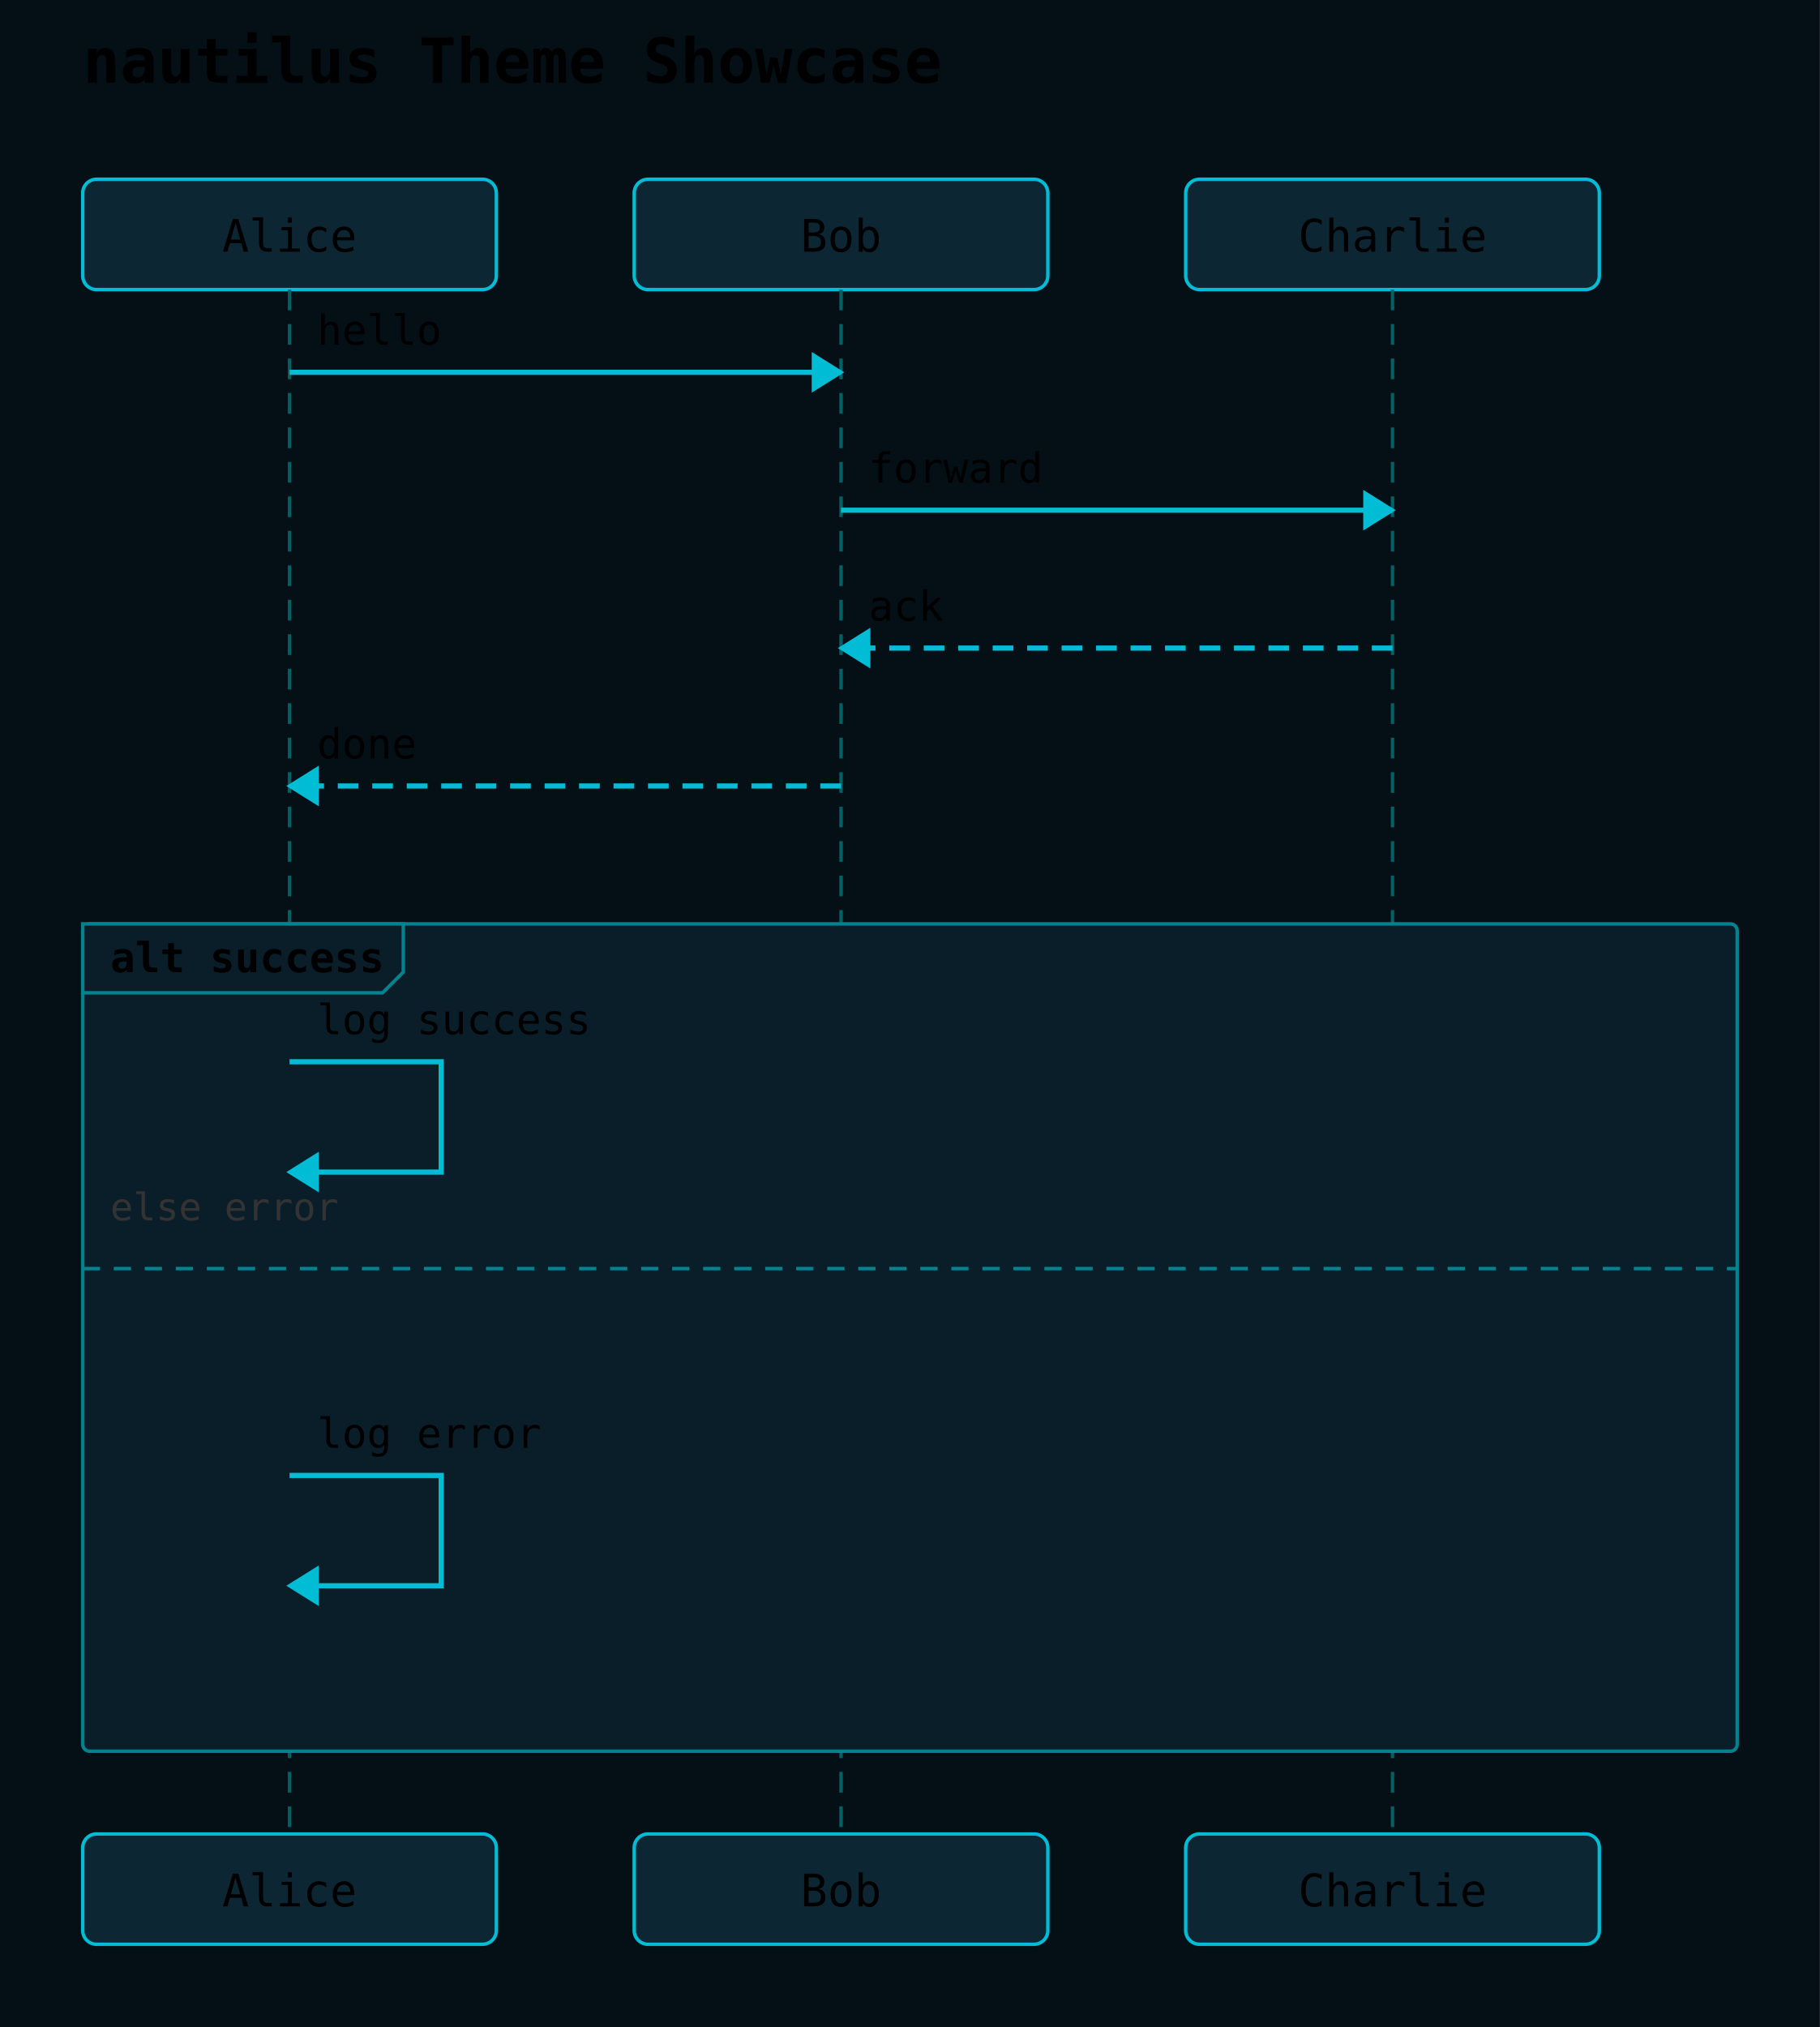
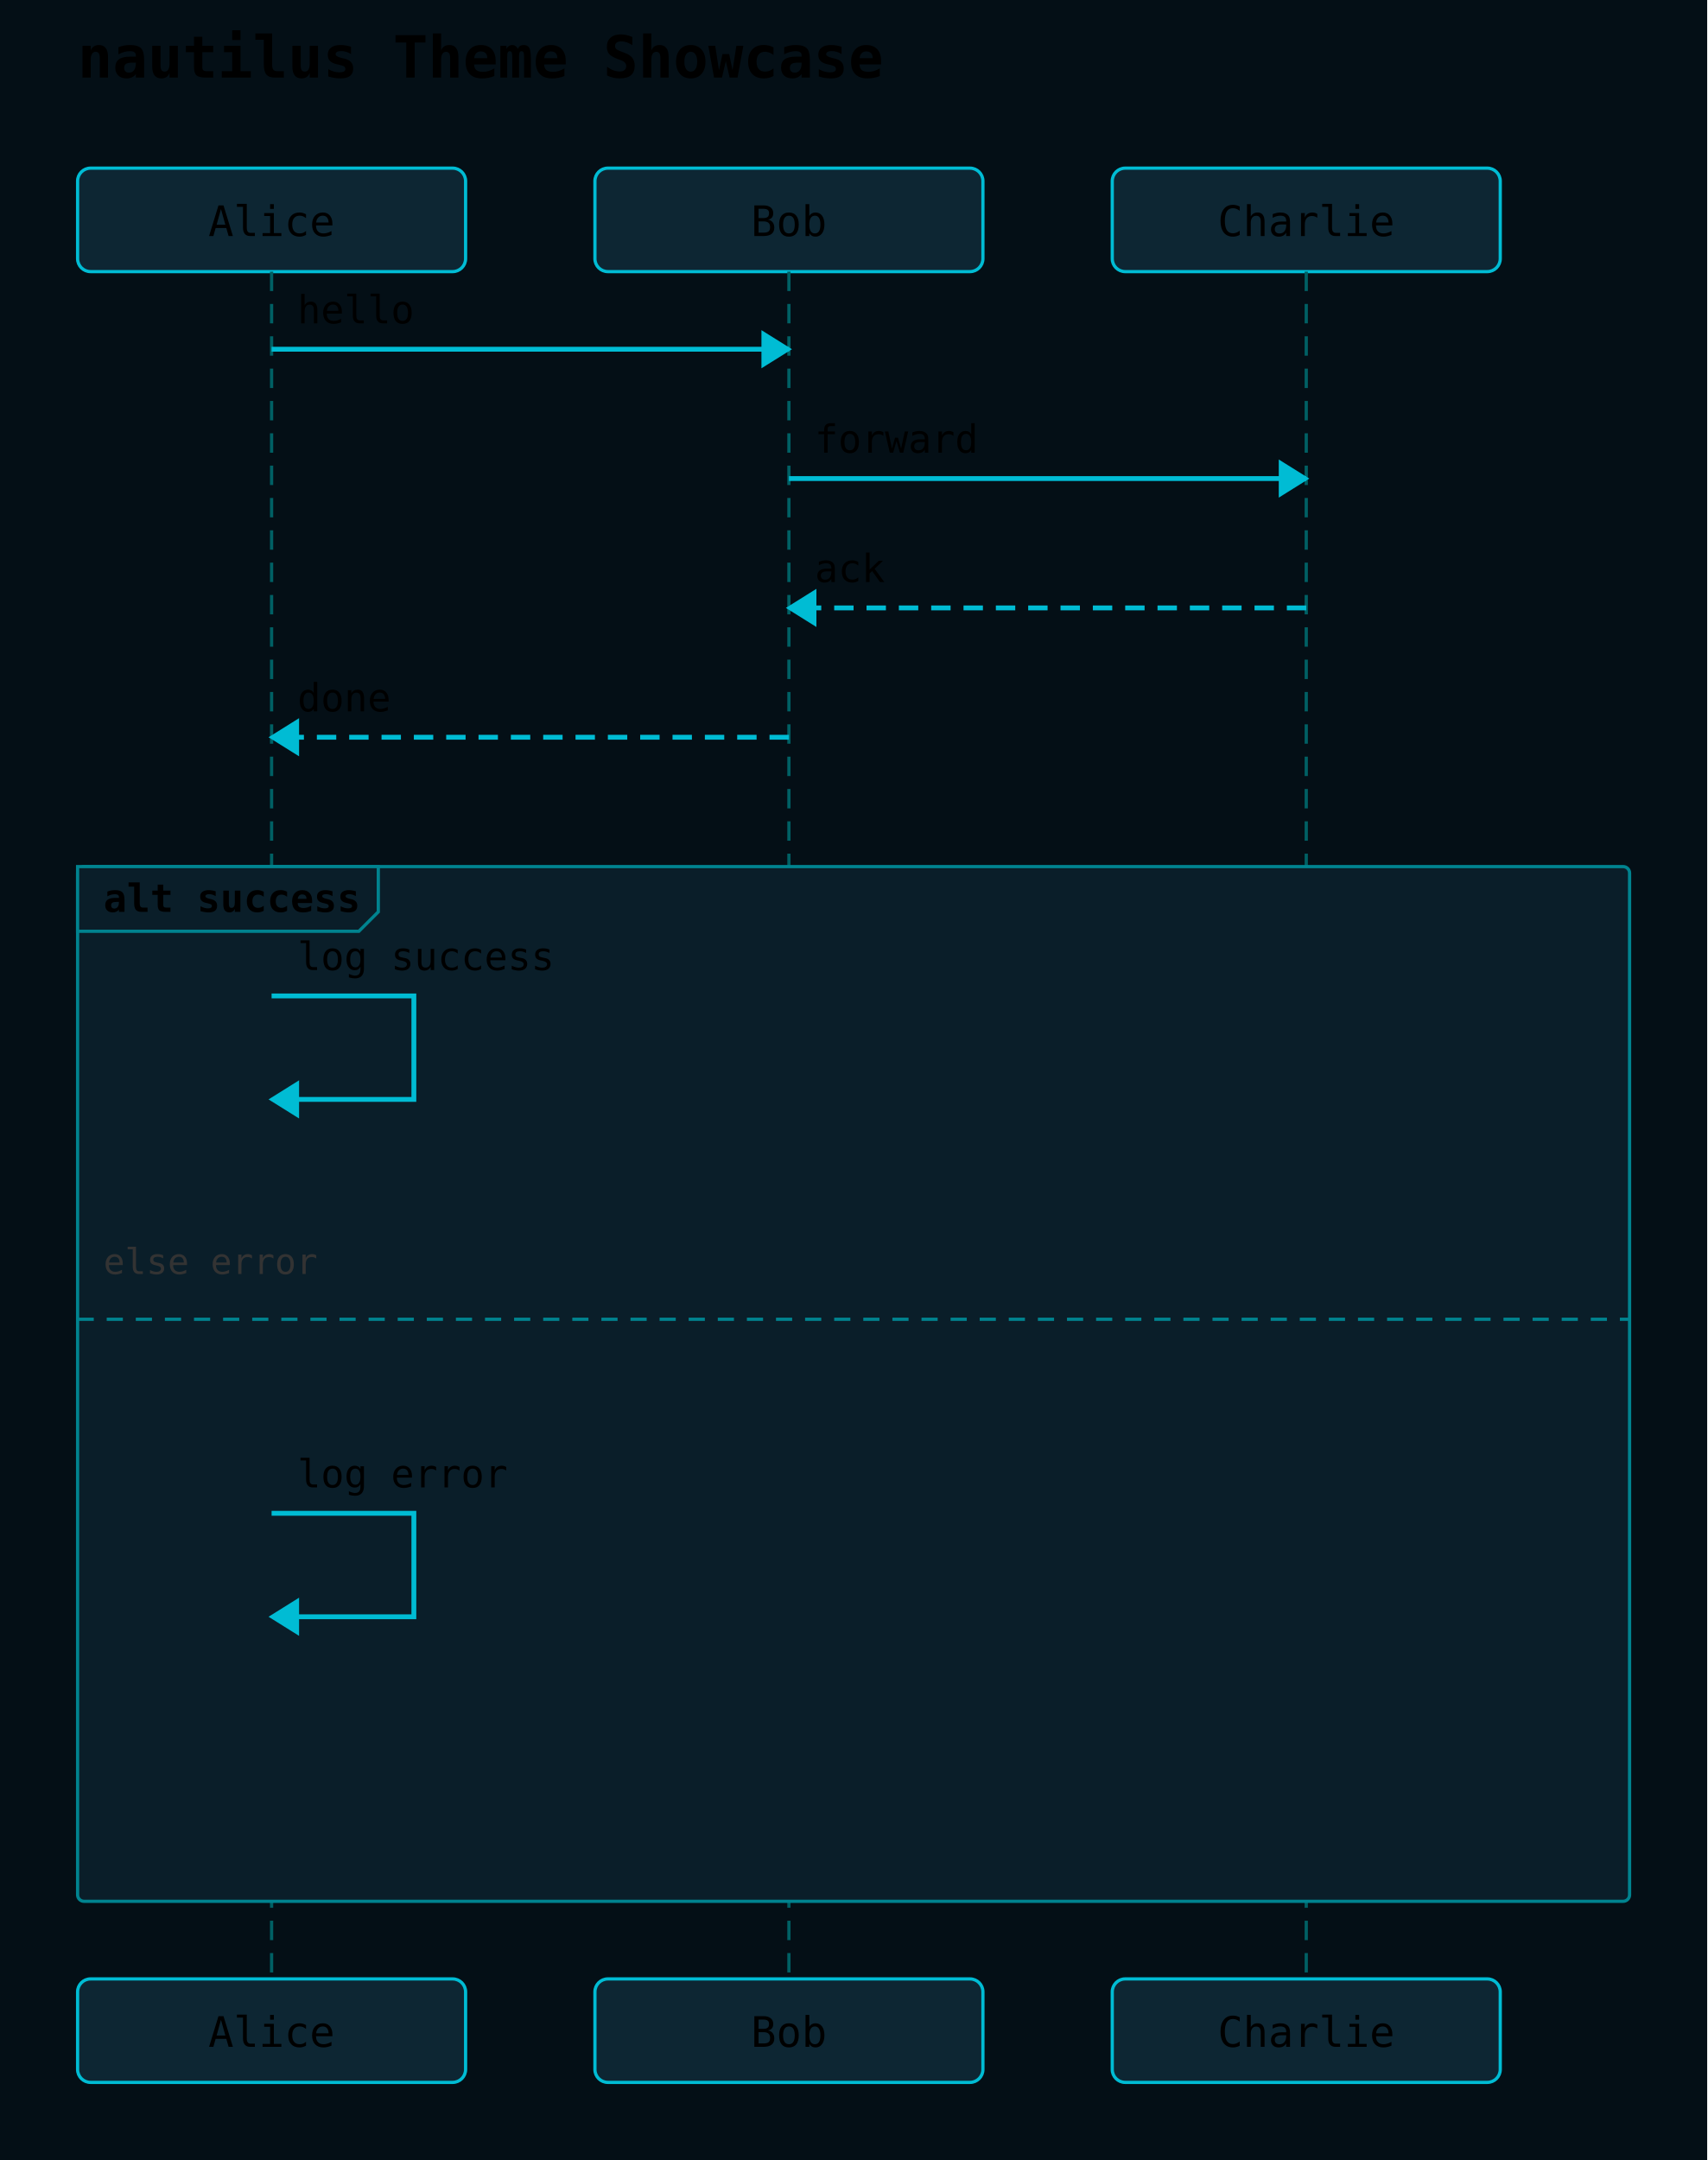
- <svg xmlns="http://www.w3.org/2000/svg" width="528" height="588" viewBox="0 0 528 588">
+ <svg xmlns="http://www.w3.org/2000/svg" width="528" height="668" viewBox="0 0 528 668">
  <rect width="100%" height="100%" fill="#040f16" />
  <text x="24" y="24" font-family="monospace" font-size="18" font-weight="600">nautilus Theme Showcase</text>
  <rect x="24" y="52" width="120" height="32" rx="4" ry="4" fill="#0d2633" stroke="#00bcd4" stroke-width="1" />
  <text x="84" y="73" text-anchor="middle" font-family="monospace" font-size="13">Alice</text>
  <rect x="184" y="52" width="120" height="32" rx="4" ry="4" fill="#0d2633" stroke="#00bcd4" stroke-width="1" />
  <text x="244" y="73" text-anchor="middle" font-family="monospace" font-size="13">Bob</text>
  <rect x="344" y="52" width="120" height="32" rx="4" ry="4" fill="#0d2633" stroke="#00bcd4" stroke-width="1" />
  <text x="404" y="73" text-anchor="middle" font-family="monospace" font-size="13">Charlie</text>
-   <line x1="84" y1="84" x2="84" y2="532" stroke="#006064" stroke-width="1" stroke-dasharray="6 4" />
-   <line x1="244" y1="84" x2="244" y2="532" stroke="#006064" stroke-width="1" stroke-dasharray="6 4" />
-   <line x1="404" y1="84" x2="404" y2="532" stroke="#006064" stroke-width="1" stroke-dasharray="6 4" />
-   <rect x="24" y="268" width="480" height="240" rx="2" ry="2" fill="#0a1e29" stroke="#00838f" stroke-width="1" />
+   <line x1="84" y1="84" x2="84" y2="612" stroke="#006064" stroke-width="1" stroke-dasharray="6 4" />
+   <line x1="244" y1="84" x2="244" y2="612" stroke="#006064" stroke-width="1" stroke-dasharray="6 4" />
+   <line x1="404" y1="84" x2="404" y2="612" stroke="#006064" stroke-width="1" stroke-dasharray="6 4" />
+   <rect x="24" y="268" width="480" height="320" rx="2" ry="2" fill="#0a1e29" stroke="#00838f" stroke-width="1" />
  <polygon points="24,268 117,268 117,282 111,288 24,288" fill="#0a1e29" stroke="#00838f" stroke-width="1" />
  <text x="32" y="282" font-family="monospace" font-size="12" font-weight="600">alt success</text>
-   <line x1="24" y1="368" x2="504" y2="368" stroke="#00838f" stroke-width="1" stroke-dasharray="5 4" />
-   <text x="32" y="354" font-family="monospace" font-size="11" fill="#333">else error</text>
+   <line x1="24" y1="408" x2="504" y2="408" stroke="#00838f" stroke-width="1" stroke-dasharray="5 4" />
+   <text x="32" y="394" font-family="monospace" font-size="11" fill="#333">else error</text>
  <line x1="84" y1="108" x2="244" y2="108" stroke="#00bcd4" stroke-width="1.5" />
  <polygon points="244,108 236,103 236,113" fill="#00bcd4" stroke="#00bcd4" stroke-width="1" />
  <text x="92" y="100" text-anchor="start" font-family="monospace" font-size="12">hello</text>
  <line x1="244" y1="148" x2="404" y2="148" stroke="#00bcd4" stroke-width="1.5" />
  <polygon points="404,148 396,143 396,153" fill="#00bcd4" stroke="#00bcd4" stroke-width="1" />
  <text x="252" y="140" text-anchor="start" font-family="monospace" font-size="12">forward</text>
  <line x1="404" y1="188" x2="244" y2="188" stroke="#00bcd4" stroke-width="1.5" stroke-dasharray="6 4" />
  <polygon points="244,188 252,183 252,193" fill="#00bcd4" stroke="#00bcd4" stroke-width="1" />
  <text x="252" y="180" text-anchor="start" font-family="monospace" font-size="12">ack</text>
  <line x1="244" y1="228" x2="84" y2="228" stroke="#00bcd4" stroke-width="1.5" stroke-dasharray="6 4" />
  <polygon points="84,228 92,223 92,233" fill="#00bcd4" stroke="#00bcd4" stroke-width="1" />
  <text x="92" y="220" text-anchor="start" font-family="monospace" font-size="12">done</text>
  <path d="M 84 308 L 128 308 L 128 340 L 92 340" fill="none" stroke="#00bcd4" stroke-width="1.5" />
  <polygon points="84,340 92,335 92,345" fill="#00bcd4" stroke="#00bcd4" stroke-width="1" />
  <text x="92" y="300" text-anchor="start" font-family="monospace" font-size="12">log success</text>
-   <path d="M 84 428 L 128 428 L 128 460 L 92 460" fill="none" stroke="#00bcd4" stroke-width="1.5" />
-   <polygon points="84,460 92,455 92,465" fill="#00bcd4" stroke="#00bcd4" stroke-width="1" />
-   <text x="92" y="420" text-anchor="start" font-family="monospace" font-size="12">log error</text>
-   <rect x="24" y="532" width="120" height="32" rx="4" ry="4" fill="#0d2633" stroke="#00bcd4" stroke-width="1" />
-   <text x="84" y="553" text-anchor="middle" font-family="monospace" font-size="13">Alice</text>
-   <rect x="184" y="532" width="120" height="32" rx="4" ry="4" fill="#0d2633" stroke="#00bcd4" stroke-width="1" />
-   <text x="244" y="553" text-anchor="middle" font-family="monospace" font-size="13">Bob</text>
-   <rect x="344" y="532" width="120" height="32" rx="4" ry="4" fill="#0d2633" stroke="#00bcd4" stroke-width="1" />
-   <text x="404" y="553" text-anchor="middle" font-family="monospace" font-size="13">Charlie</text>
+   <path d="M 84 468 L 128 468 L 128 500 L 92 500" fill="none" stroke="#00bcd4" stroke-width="1.5" />
+   <polygon points="84,500 92,495 92,505" fill="#00bcd4" stroke="#00bcd4" stroke-width="1" />
+   <text x="92" y="460" text-anchor="start" font-family="monospace" font-size="12">log error</text>
+   <rect x="24" y="612" width="120" height="32" rx="4" ry="4" fill="#0d2633" stroke="#00bcd4" stroke-width="1" />
+   <text x="84" y="633" text-anchor="middle" font-family="monospace" font-size="13">Alice</text>
+   <rect x="184" y="612" width="120" height="32" rx="4" ry="4" fill="#0d2633" stroke="#00bcd4" stroke-width="1" />
+   <text x="244" y="633" text-anchor="middle" font-family="monospace" font-size="13">Bob</text>
+   <rect x="344" y="612" width="120" height="32" rx="4" ry="4" fill="#0d2633" stroke="#00bcd4" stroke-width="1" />
+   <text x="404" y="633" text-anchor="middle" font-family="monospace" font-size="13">Charlie</text>
</svg>
